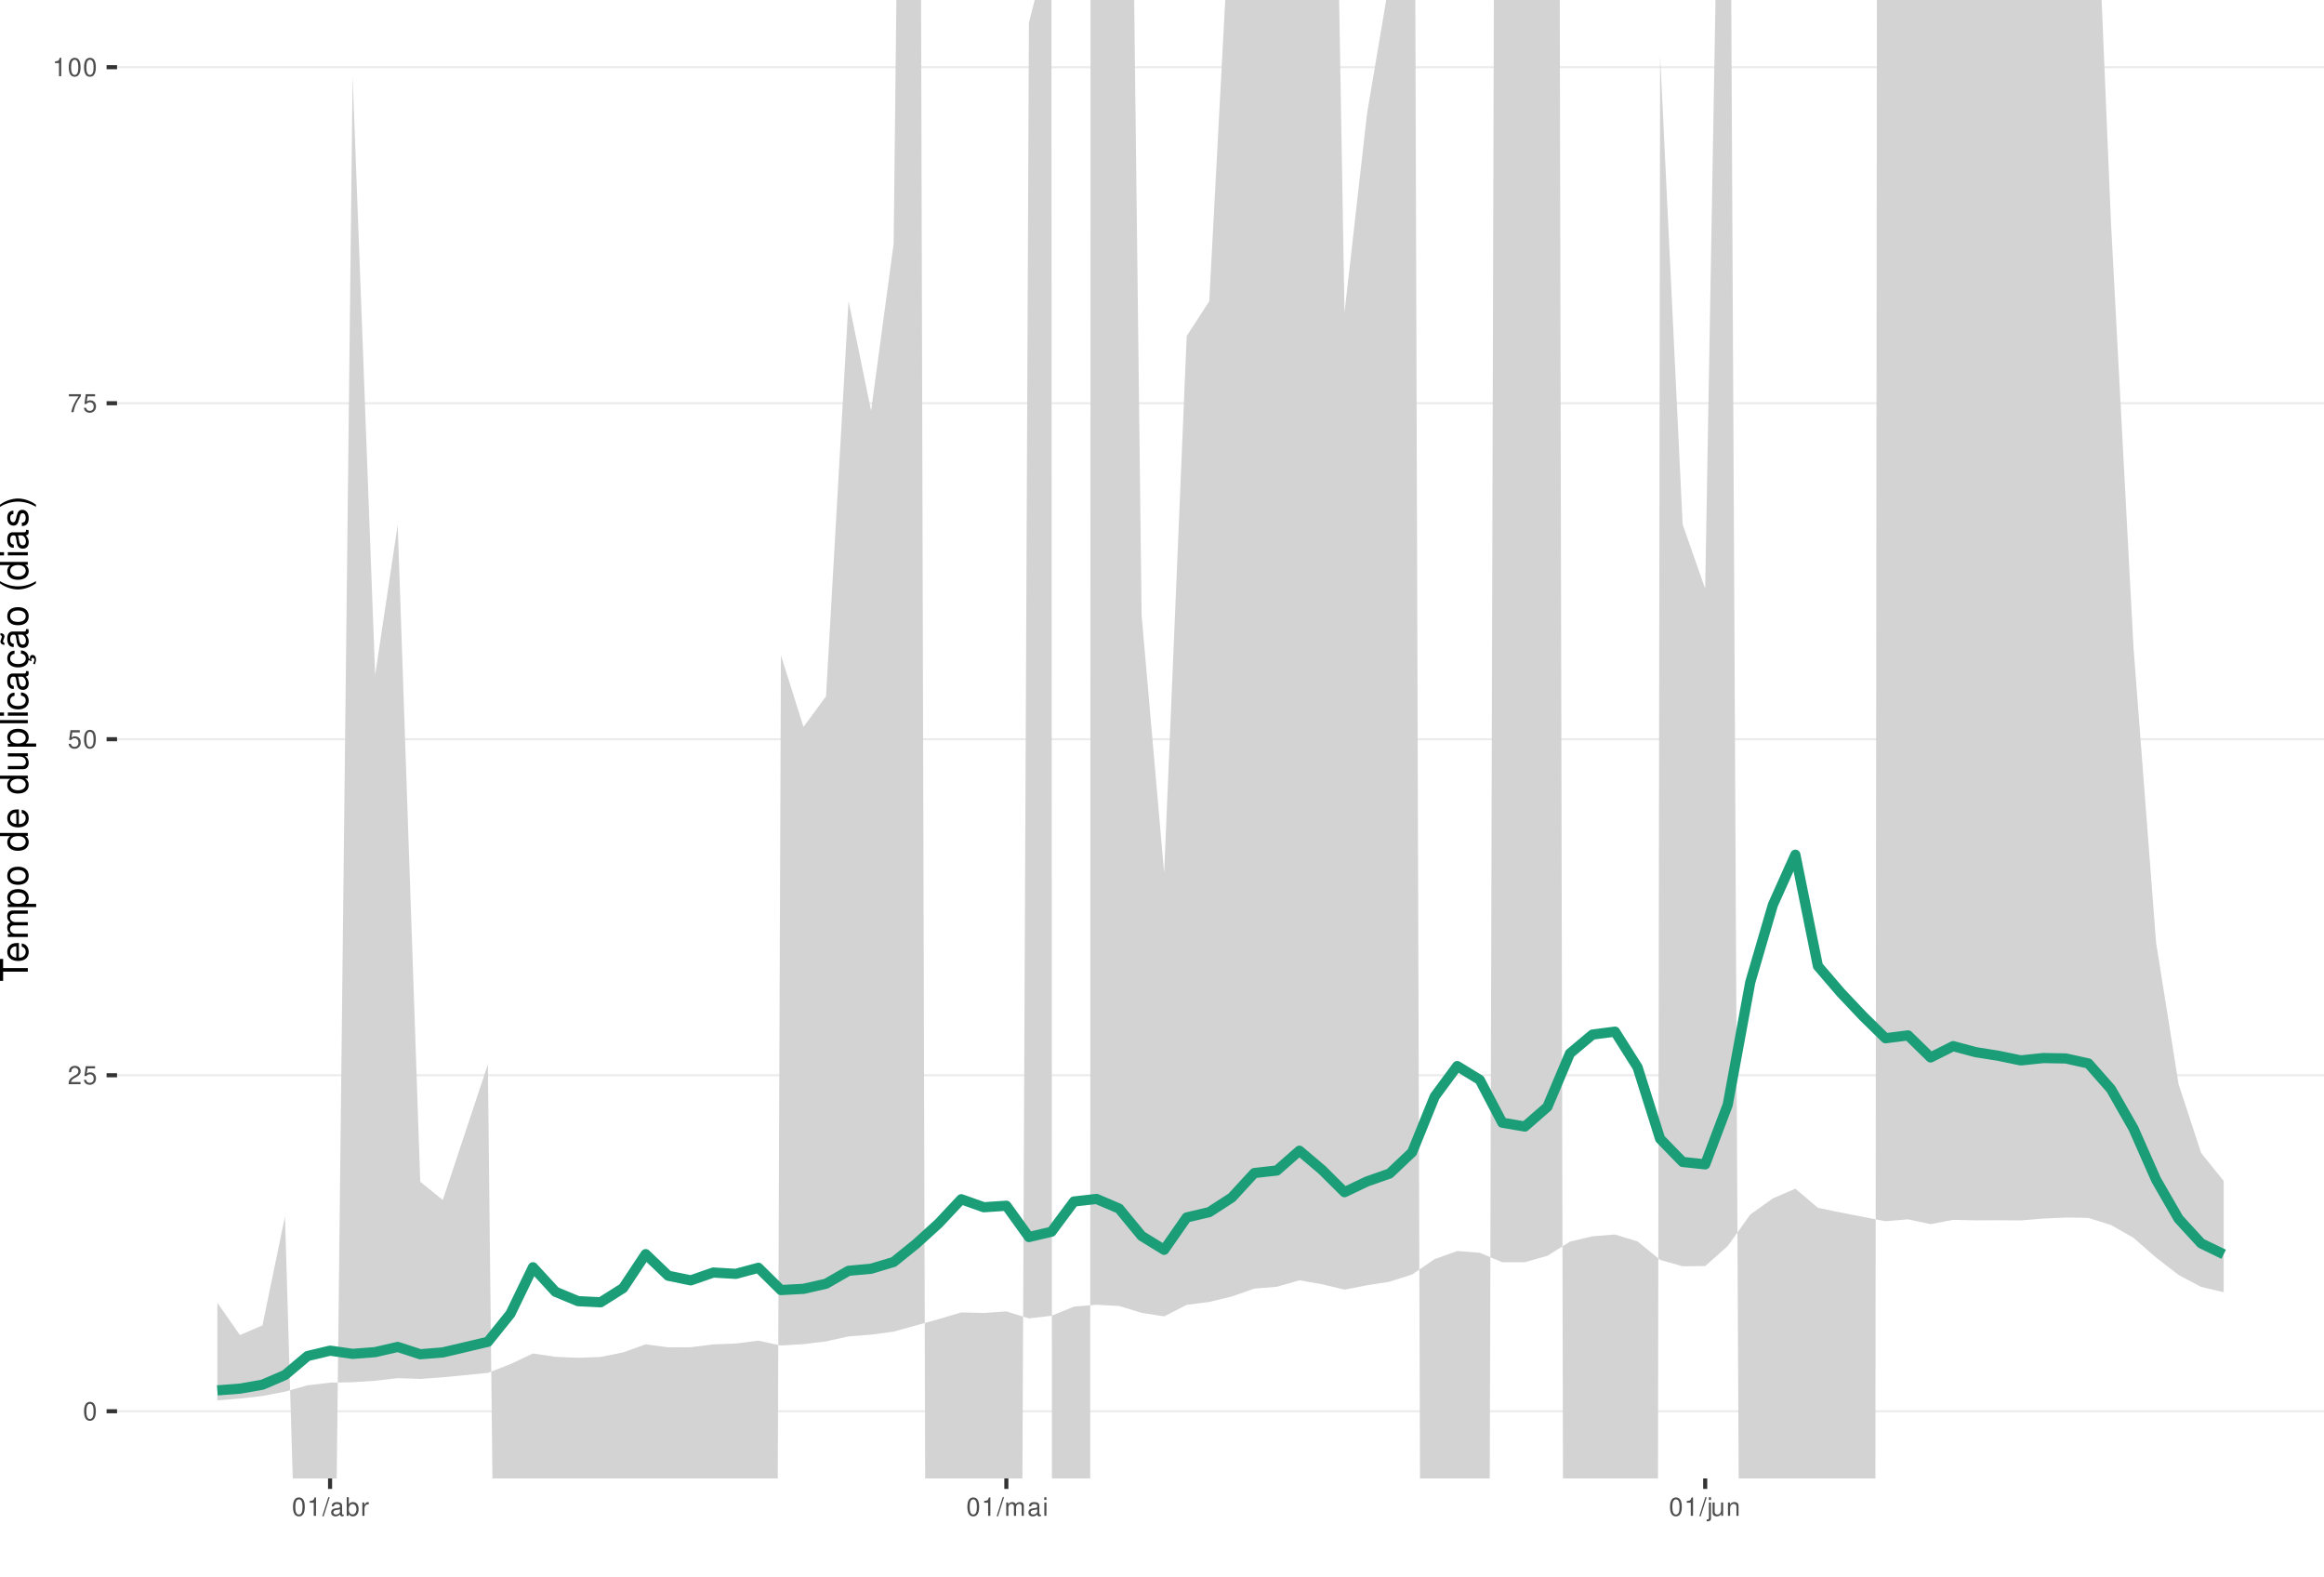
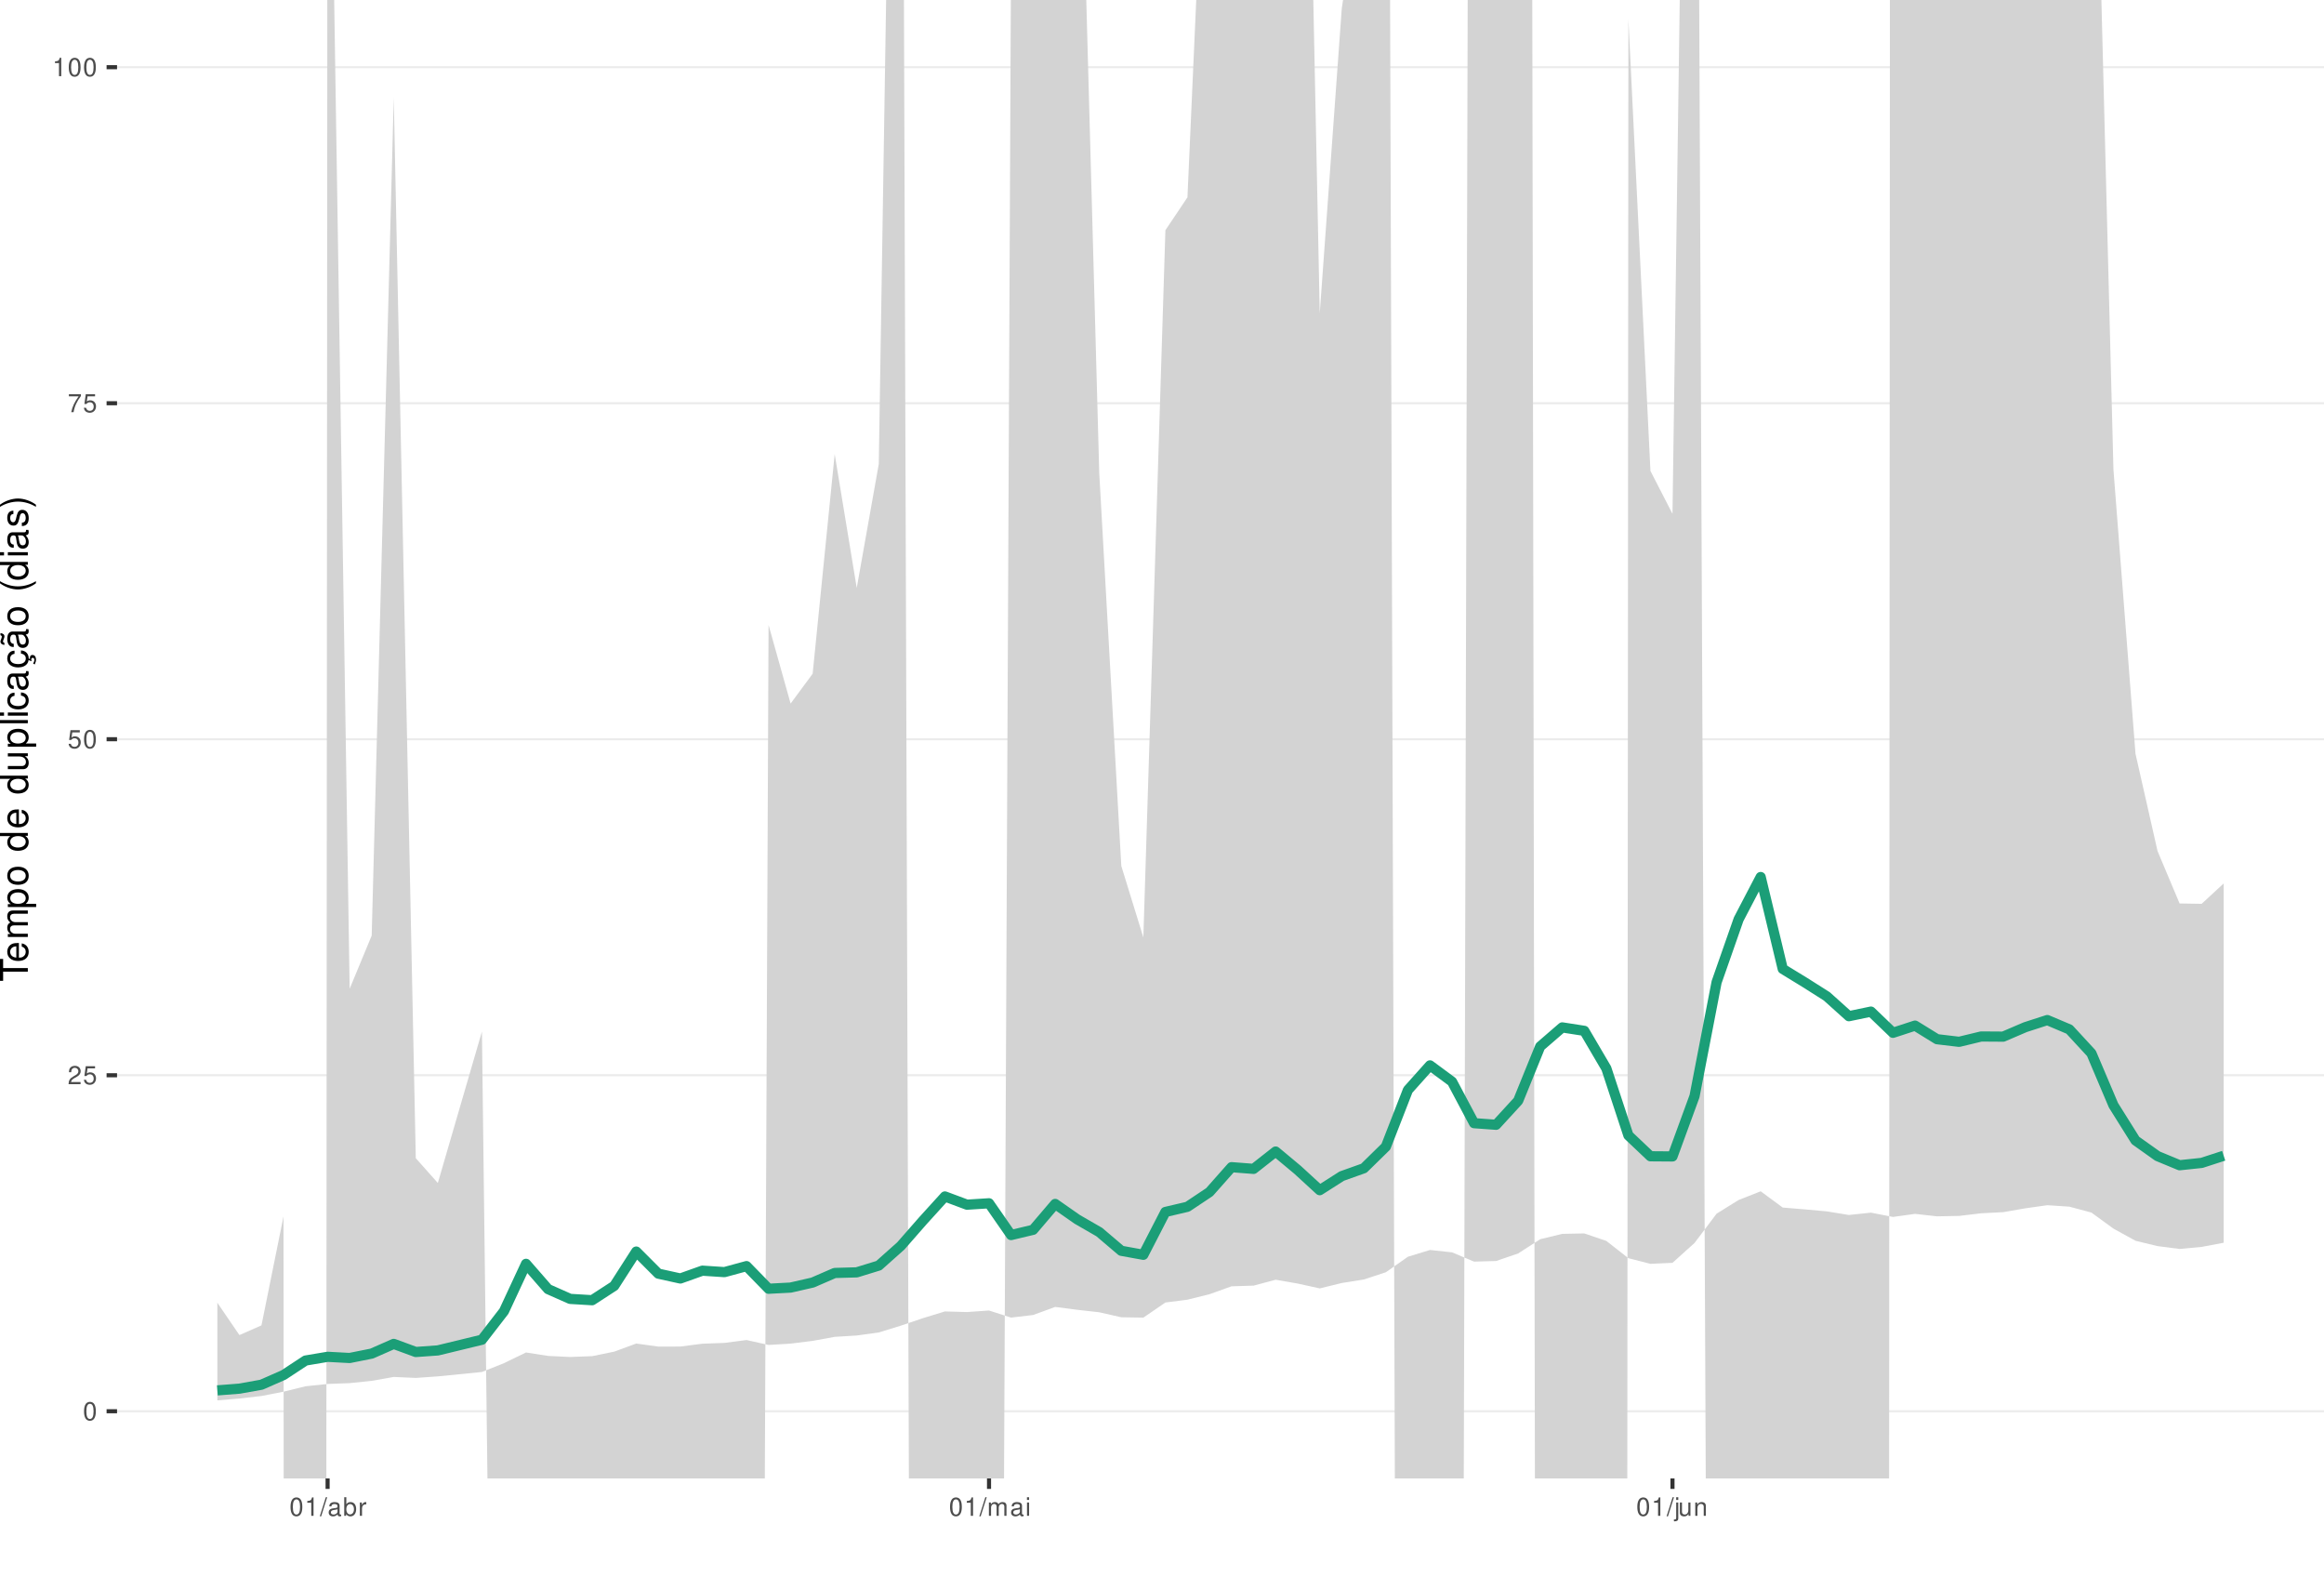
<svg xmlns="http://www.w3.org/2000/svg" xmlns:xlink="http://www.w3.org/1999/xlink" width="609pt" height="413pt" viewBox="0 0 609 413" version="1.1">
  <defs>
    <g>
      <symbol overflow="visible" id="glyph0-0">
        <path style="stroke:none;" d="" />
      </symbol>
      <symbol overflow="visible" id="glyph0-1">
        <path style="stroke:none;" d="M 1.828 -4.812 C 1.391 -4.812 0.984 -4.609 0.75 -4.281 C 0.438 -3.859 0.281 -3.219 0.281 -2.328 C 0.281 -0.703 0.812 0.156 1.828 0.156 C 2.828 0.156 3.375 -0.703 3.375 -2.297 C 3.375 -3.219 3.234 -3.844 2.922 -4.281 C 2.672 -4.625 2.281 -4.812 1.828 -4.812 Z M 1.828 -4.297 C 2.469 -4.297 2.781 -3.641 2.781 -2.344 C 2.781 -0.969 2.469 -0.328 1.812 -0.328 C 1.203 -0.328 0.891 -1 0.891 -2.328 C 0.891 -3.641 1.203 -4.297 1.828 -4.297 Z M 1.828 -4.297 " />
      </symbol>
      <symbol overflow="visible" id="glyph0-2">
        <path style="stroke:none;" d="M 3.375 -0.578 L 0.891 -0.578 C 0.938 -0.984 1.156 -1.234 1.734 -1.578 L 2.406 -1.953 C 3.062 -2.328 3.406 -2.812 3.406 -3.406 C 3.406 -3.812 3.234 -4.188 2.969 -4.438 C 2.688 -4.688 2.344 -4.812 1.891 -4.812 C 1.297 -4.812 0.844 -4.594 0.578 -4.188 C 0.422 -3.938 0.344 -3.641 0.328 -3.141 L 0.922 -3.141 C 0.938 -3.469 0.984 -3.672 1.062 -3.828 C 1.219 -4.125 1.516 -4.297 1.875 -4.297 C 2.406 -4.297 2.797 -3.906 2.797 -3.391 C 2.797 -3.016 2.578 -2.672 2.156 -2.438 L 1.547 -2.078 C 0.562 -1.516 0.281 -1.062 0.219 0 L 3.375 0 Z M 3.375 -0.578 " />
      </symbol>
      <symbol overflow="visible" id="glyph0-3">
        <path style="stroke:none;" d="M 3.172 -4.719 L 0.734 -4.719 L 0.375 -2.156 L 0.922 -2.156 C 1.188 -2.469 1.422 -2.594 1.797 -2.594 C 2.422 -2.594 2.812 -2.156 2.812 -1.453 C 2.812 -0.781 2.422 -0.359 1.781 -0.359 C 1.266 -0.359 0.953 -0.625 0.812 -1.156 L 0.234 -1.156 C 0.312 -0.766 0.375 -0.578 0.516 -0.406 C 0.781 -0.047 1.266 0.156 1.797 0.156 C 2.75 0.156 3.422 -0.547 3.422 -1.531 C 3.422 -2.469 2.797 -3.109 1.891 -3.109 C 1.562 -3.109 1.297 -3.016 1.016 -2.828 L 1.203 -4.141 L 3.172 -4.141 Z M 3.172 -4.719 " />
      </symbol>
      <symbol overflow="visible" id="glyph0-4">
        <path style="stroke:none;" d="M 3.469 -4.719 L 0.312 -4.719 L 0.312 -4.141 L 2.859 -4.141 C 1.734 -2.531 1.266 -1.547 0.922 0 L 1.547 0 C 1.797 -1.516 2.391 -2.812 3.469 -4.234 Z M 3.469 -4.719 " />
      </symbol>
      <symbol overflow="visible" id="glyph0-5">
        <path style="stroke:none;" d="M 1.719 -3.422 L 1.719 0 L 2.312 0 L 2.312 -4.812 L 1.922 -4.812 C 1.719 -4.078 1.578 -3.969 0.672 -3.859 L 0.672 -3.422 Z M 1.719 -3.422 " />
      </symbol>
      <symbol overflow="visible" id="glyph0-6">
        <path style="stroke:none;" d="M 1.531 -4.859 L -0.047 0.141 L 0.312 0.141 L 1.891 -4.859 Z M 1.531 -4.859 " />
      </symbol>
      <symbol overflow="visible" id="glyph0-7">
        <path style="stroke:none;" d="M 3.562 -0.328 C 3.5 -0.312 3.469 -0.312 3.438 -0.312 C 3.25 -0.312 3.141 -0.406 3.141 -0.578 L 3.141 -2.641 C 3.141 -3.25 2.688 -3.594 1.828 -3.594 C 1.312 -3.594 0.906 -3.438 0.672 -3.188 C 0.516 -3 0.453 -2.797 0.438 -2.453 L 0.984 -2.453 C 1.031 -2.875 1.297 -3.078 1.812 -3.078 C 2.312 -3.078 2.594 -2.891 2.594 -2.562 L 2.594 -2.406 C 2.578 -2.172 2.469 -2.078 2.016 -2.031 C 1.219 -1.922 1.109 -1.891 0.891 -1.812 C 0.484 -1.641 0.281 -1.328 0.281 -0.875 C 0.281 -0.25 0.719 0.156 1.422 0.156 C 1.859 0.156 2.219 0 2.609 -0.359 C 2.656 0 2.828 0.156 3.188 0.156 C 3.297 0.156 3.375 0.141 3.562 0.094 Z M 2.594 -1.094 C 2.594 -0.906 2.531 -0.797 2.375 -0.641 C 2.141 -0.438 1.875 -0.328 1.547 -0.328 C 1.109 -0.328 0.859 -0.547 0.859 -0.891 C 0.859 -1.266 1.094 -1.438 1.703 -1.531 C 2.297 -1.609 2.406 -1.641 2.594 -1.719 Z M 2.594 -1.094 " />
      </symbol>
      <symbol overflow="visible" id="glyph0-8">
        <path style="stroke:none;" d="M 0.359 -4.859 L 0.359 0 L 0.859 0 L 0.859 -0.453 C 1.125 -0.047 1.484 0.156 1.969 0.156 C 2.875 0.156 3.484 -0.594 3.484 -1.75 C 3.484 -2.891 2.922 -3.594 1.984 -3.594 C 1.516 -3.594 1.172 -3.406 0.906 -3.016 L 0.906 -4.859 Z M 1.891 -3.062 C 2.5 -3.062 2.906 -2.531 2.906 -1.703 C 2.906 -0.906 2.484 -0.359 1.891 -0.359 C 1.297 -0.359 0.906 -0.906 0.906 -1.719 C 0.906 -2.531 1.297 -3.062 1.891 -3.062 Z M 1.891 -3.062 " />
      </symbol>
      <symbol overflow="visible" id="glyph0-9">
        <path style="stroke:none;" d="M 0.453 -3.484 L 0.453 0 L 1.016 0 L 1.016 -1.812 C 1.031 -2.656 1.375 -3.016 2.141 -3 L 2.141 -3.562 C 2.047 -3.578 1.984 -3.594 1.922 -3.594 C 1.562 -3.594 1.297 -3.375 0.969 -2.859 L 0.969 -3.484 Z M 0.453 -3.484 " />
      </symbol>
      <symbol overflow="visible" id="glyph0-10">
        <path style="stroke:none;" d="M 0.469 -3.484 L 0.469 0 L 1.031 0 L 1.031 -2.188 C 1.031 -2.703 1.391 -3.109 1.844 -3.109 C 2.25 -3.109 2.484 -2.844 2.484 -2.406 L 2.484 0 L 3.047 0 L 3.047 -2.188 C 3.047 -2.703 3.422 -3.109 3.875 -3.109 C 4.266 -3.109 4.516 -2.844 4.516 -2.406 L 4.516 0 L 5.078 0 L 5.078 -2.609 C 5.078 -3.234 4.719 -3.594 4.062 -3.594 C 3.594 -3.594 3.312 -3.453 2.984 -3.062 C 2.781 -3.422 2.5 -3.594 2.047 -3.594 C 1.578 -3.594 1.266 -3.422 0.984 -3 L 0.984 -3.484 Z M 0.469 -3.484 " />
      </symbol>
      <symbol overflow="visible" id="glyph0-11">
        <path style="stroke:none;" d="M 1 -3.484 L 0.453 -3.484 L 0.453 0 L 1 0 Z M 1 -4.859 L 0.438 -4.859 L 0.438 -4.156 L 1 -4.156 Z M 1 -4.859 " />
      </symbol>
      <symbol overflow="visible" id="glyph0-12">
        <path style="stroke:none;" d="M 0.469 -3.484 L 0.469 0.5 C 0.469 0.859 0.359 0.969 0.016 0.969 C -0.031 0.969 -0.047 0.969 -0.125 0.953 L -0.125 1.438 C -0.047 1.438 -0.016 1.453 0.062 1.453 C 0.688 1.453 1.016 1.203 1.016 0.719 L 1.016 -3.484 Z M 1.016 -4.859 L 0.469 -4.859 L 0.469 -4.156 L 1.016 -4.156 Z M 1.016 -4.859 " />
      </symbol>
      <symbol overflow="visible" id="glyph0-13">
        <path style="stroke:none;" d="M 3.203 0 L 3.203 -3.484 L 2.656 -3.484 L 2.656 -1.516 C 2.656 -0.797 2.281 -0.328 1.703 -0.328 C 1.266 -0.328 0.984 -0.594 0.984 -1.016 L 0.984 -3.484 L 0.438 -3.484 L 0.438 -0.797 C 0.438 -0.219 0.859 0.156 1.547 0.156 C 2.062 0.156 2.391 -0.031 2.703 -0.484 L 2.703 0 Z M 3.203 0 " />
      </symbol>
      <symbol overflow="visible" id="glyph0-14">
        <path style="stroke:none;" d="M 0.469 -3.484 L 0.469 0 L 1.031 0 L 1.031 -1.922 C 1.031 -2.641 1.391 -3.109 1.969 -3.109 C 2.406 -3.109 2.688 -2.828 2.688 -2.422 L 2.688 0 L 3.234 0 L 3.234 -2.641 C 3.234 -3.219 2.812 -3.594 2.141 -3.594 C 1.625 -3.594 1.281 -3.391 0.984 -2.906 L 0.984 -3.484 Z M 0.469 -3.484 " />
      </symbol>
      <symbol overflow="visible" id="glyph1-0">
        <path style="stroke:none;" d="" />
      </symbol>
      <symbol overflow="visible" id="glyph1-1">
        <path style="stroke:none;" d="M -6.469 -3.547 L -6.469 -5.938 L -7.297 -5.938 L -7.297 -0.203 L -6.469 -0.203 L -6.469 -2.609 L 0 -2.609 L 0 -3.547 Z M -6.469 -3.547 " />
      </symbol>
      <symbol overflow="visible" id="glyph1-2">
        <path style="stroke:none;" d="M -2.344 -5.125 C -3.141 -5.125 -3.625 -5.062 -4.016 -4.922 C -4.875 -4.578 -5.391 -3.781 -5.391 -2.797 C -5.391 -1.344 -4.281 -0.406 -2.547 -0.406 C -0.812 -0.406 0.234 -1.297 0.234 -2.781 C 0.234 -3.984 -0.453 -4.812 -1.594 -5.016 L -1.594 -4.188 C -0.906 -3.953 -0.547 -3.484 -0.547 -2.812 C -0.547 -2.281 -0.781 -1.828 -1.219 -1.547 C -1.516 -1.344 -1.812 -1.281 -2.344 -1.266 Z M -3.016 -1.297 C -3.984 -1.359 -4.625 -1.953 -4.625 -2.797 C -4.625 -3.641 -3.953 -4.234 -3.016 -4.234 Z M -3.016 -1.297 " />
      </symbol>
      <symbol overflow="visible" id="glyph1-3">
        <path style="stroke:none;" d="M -5.234 -0.703 L 0 -0.703 L 0 -1.547 L -3.297 -1.547 C -4.047 -1.547 -4.656 -2.094 -4.656 -2.766 C -4.656 -3.391 -4.281 -3.734 -3.609 -3.734 L 0 -3.734 L 0 -4.578 L -3.297 -4.578 C -4.047 -4.578 -4.656 -5.125 -4.656 -5.812 C -4.656 -6.422 -4.266 -6.781 -3.609 -6.781 L 0 -6.781 L 0 -7.625 L -3.938 -7.625 C -4.875 -7.625 -5.391 -7.078 -5.391 -6.094 C -5.391 -5.406 -5.188 -4.984 -4.594 -4.484 C -5.156 -4.188 -5.391 -3.766 -5.391 -3.078 C -5.391 -2.375 -5.125 -1.906 -4.5 -1.469 L -5.234 -1.469 Z M -5.234 -0.703 " />
      </symbol>
      <symbol overflow="visible" id="glyph1-4">
        <path style="stroke:none;" d="M 2.188 -0.547 L 2.188 -1.375 L -0.547 -1.375 C -0.016 -1.812 0.234 -2.312 0.234 -2.984 C 0.234 -4.344 -0.859 -5.234 -2.531 -5.234 C -4.297 -5.234 -5.391 -4.375 -5.391 -2.984 C -5.391 -2.266 -5.062 -1.703 -4.453 -1.312 L -5.234 -1.312 L -5.234 -0.547 Z M -4.609 -2.844 C -4.609 -3.766 -3.797 -4.359 -2.547 -4.359 C -1.359 -4.359 -0.547 -3.75 -0.547 -2.844 C -0.547 -1.953 -1.344 -1.375 -2.578 -1.375 C -3.812 -1.375 -4.609 -1.953 -4.609 -2.844 Z M -4.609 -2.844 " />
      </symbol>
      <symbol overflow="visible" id="glyph1-5">
        <path style="stroke:none;" d="M -5.391 -2.719 C -5.391 -1.234 -4.344 -0.359 -2.578 -0.359 C -0.812 -0.359 0.234 -1.234 0.234 -2.734 C 0.234 -4.203 -0.812 -5.094 -2.547 -5.094 C -4.359 -5.094 -5.391 -4.234 -5.391 -2.719 Z M -4.625 -2.734 C -4.625 -3.672 -3.844 -4.234 -2.547 -4.234 C -1.312 -4.234 -0.547 -3.656 -0.547 -2.734 C -0.547 -1.797 -1.312 -1.234 -2.578 -1.234 C -3.844 -1.234 -4.625 -1.797 -4.625 -2.734 Z M -4.625 -2.734 " />
      </symbol>
      <symbol overflow="visible" id="glyph1-6">
        <path style="stroke:none;" d="" />
      </symbol>
      <symbol overflow="visible" id="glyph1-7">
        <path style="stroke:none;" d="M -7.297 -4.953 L -7.297 -4.125 L -4.578 -4.125 C -5.109 -3.766 -5.391 -3.203 -5.391 -2.516 C -5.391 -1.156 -4.297 -0.266 -2.625 -0.266 C -0.859 -0.266 0.234 -1.125 0.234 -2.547 C 0.234 -3.266 -0.047 -3.766 -0.688 -4.203 L 0 -4.203 L 0 -4.953 Z M -4.609 -2.656 C -4.609 -3.547 -3.812 -4.125 -2.562 -4.125 C -1.344 -4.125 -0.547 -3.547 -0.547 -2.656 C -0.547 -1.734 -1.359 -1.125 -2.578 -1.125 C -3.797 -1.125 -4.609 -1.734 -4.609 -2.656 Z M -4.609 -2.656 " />
      </symbol>
      <symbol overflow="visible" id="glyph1-8">
        <path style="stroke:none;" d="M 0 -4.812 L -5.234 -4.812 L -5.234 -3.984 L -2.266 -3.984 C -1.203 -3.984 -0.5 -3.438 -0.5 -2.562 C -0.5 -1.906 -0.906 -1.484 -1.531 -1.484 L -5.234 -1.484 L -5.234 -0.656 L -1.203 -0.656 C -0.328 -0.656 0.234 -1.297 0.234 -2.312 C 0.234 -3.094 -0.047 -3.578 -0.734 -4.062 L 0 -4.062 Z M 0 -4.812 " />
      </symbol>
      <symbol overflow="visible" id="glyph1-9">
        <path style="stroke:none;" d="M -7.297 -1.516 L -7.297 -0.688 L 0 -0.688 L 0 -1.516 Z M -7.297 -1.516 " />
      </symbol>
      <symbol overflow="visible" id="glyph1-10">
        <path style="stroke:none;" d="M -5.234 -1.5 L -5.234 -0.672 L 0 -0.672 L 0 -1.5 Z M -7.297 -1.5 L -7.297 -0.656 L -6.234 -0.656 L -6.234 -1.5 Z M -7.297 -1.5 " />
      </symbol>
      <symbol overflow="visible" id="glyph1-11">
        <path style="stroke:none;" d="M -3.484 -4.703 C -3.984 -4.672 -4.312 -4.562 -4.609 -4.359 C -5.094 -4 -5.391 -3.375 -5.391 -2.641 C -5.391 -1.219 -4.266 -0.312 -2.531 -0.312 C -0.844 -0.312 0.234 -1.203 0.234 -2.625 C 0.234 -3.875 -0.516 -4.672 -1.797 -4.766 L -1.797 -3.938 C -0.953 -3.797 -0.547 -3.359 -0.547 -2.656 C -0.547 -1.734 -1.297 -1.188 -2.531 -1.188 C -3.844 -1.188 -4.625 -1.719 -4.625 -2.625 C -4.625 -3.328 -4.203 -3.766 -3.484 -3.875 Z M -3.484 -4.703 " />
      </symbol>
      <symbol overflow="visible" id="glyph1-12">
        <path style="stroke:none;" d="M -0.484 -5.344 C -0.469 -5.266 -0.469 -5.219 -0.469 -5.172 C -0.469 -4.875 -0.625 -4.719 -0.875 -4.719 L -3.953 -4.719 C -4.891 -4.719 -5.391 -4.047 -5.391 -2.75 C -5.391 -1.984 -5.172 -1.375 -4.781 -1.016 C -4.516 -0.766 -4.203 -0.672 -3.688 -0.656 L -3.688 -1.484 C -4.328 -1.562 -4.625 -1.938 -4.625 -2.719 C -4.625 -3.484 -4.344 -3.891 -3.844 -3.891 L -3.625 -3.891 C -3.266 -3.875 -3.125 -3.703 -3.047 -3.016 C -2.891 -1.844 -2.844 -1.656 -2.719 -1.344 C -2.453 -0.734 -2 -0.422 -1.312 -0.422 C -0.375 -0.422 0.234 -1.078 0.234 -2.141 C 0.234 -2.797 0 -3.328 -0.547 -3.922 C 0 -3.984 0.234 -4.234 0.234 -4.781 C 0.234 -4.953 0.203 -5.062 0.141 -5.344 Z M -1.656 -3.891 C -1.375 -3.891 -1.203 -3.812 -0.969 -3.562 C -0.656 -3.219 -0.5 -2.812 -0.5 -2.312 C -0.5 -1.672 -0.812 -1.297 -1.344 -1.297 C -1.891 -1.297 -2.172 -1.656 -2.297 -2.547 C -2.422 -3.438 -2.453 -3.609 -2.594 -3.891 Z M -1.656 -3.891 " />
      </symbol>
      <symbol overflow="visible" id="glyph1-13">
        <path style="stroke:none;" d="M 0.234 -2.641 C 0.234 -3.875 -0.547 -4.703 -1.797 -4.766 L -1.797 -3.938 C -0.953 -3.797 -0.531 -3.359 -0.531 -2.656 C -0.531 -1.734 -1.281 -1.188 -2.516 -1.188 C -3.844 -1.188 -4.625 -1.719 -4.625 -2.625 C -4.625 -3.328 -4.203 -3.766 -3.484 -3.875 L -3.484 -4.703 C -3.984 -4.672 -4.312 -4.562 -4.609 -4.359 C -5.094 -4 -5.391 -3.375 -5.391 -2.641 C -5.391 -1.219 -4.266 -0.312 -2.531 -0.312 C -1.469 -0.312 -0.625 -0.672 -0.156 -1.312 C 0.047 -1.594 0.125 -1.812 0.203 -2.25 L 0.922 -1.938 L 0.984 -2.062 C 0.938 -2.188 0.906 -2.25 0.906 -2.375 C 0.906 -2.656 1.047 -2.828 1.281 -2.828 C 1.547 -2.828 1.734 -2.594 1.734 -2.297 C 1.734 -2.031 1.672 -1.844 1.438 -1.406 L 1.406 -1.312 L 1.812 -1.094 C 2.078 -1.75 2.141 -1.953 2.141 -2.344 C 2.141 -3.109 1.781 -3.578 1.203 -3.578 C 0.781 -3.578 0.547 -3.297 0.547 -2.797 C 0.547 -2.703 0.547 -2.641 0.562 -2.516 Z M 0.234 -2.641 " />
      </symbol>
      <symbol overflow="visible" id="glyph1-14">
        <path style="stroke:none;" d="M -0.484 -5.344 C -0.469 -5.266 -0.469 -5.219 -0.469 -5.172 C -0.469 -4.875 -0.625 -4.719 -0.875 -4.719 L -3.953 -4.719 C -4.891 -4.719 -5.391 -4.047 -5.391 -2.75 C -5.391 -1.984 -5.172 -1.375 -4.781 -1.016 C -4.516 -0.766 -4.203 -0.672 -3.688 -0.656 L -3.688 -1.484 C -4.328 -1.562 -4.625 -1.938 -4.625 -2.719 C -4.625 -3.484 -4.344 -3.891 -3.844 -3.891 L -3.625 -3.891 C -3.266 -3.875 -3.125 -3.703 -3.047 -3.016 C -2.891 -1.844 -2.844 -1.656 -2.719 -1.344 C -2.453 -0.734 -2 -0.422 -1.312 -0.422 C -0.375 -0.422 0.234 -1.078 0.234 -2.141 C 0.234 -2.797 0 -3.328 -0.547 -3.922 C 0 -3.984 0.234 -4.234 0.234 -4.781 C 0.234 -4.953 0.203 -5.062 0.141 -5.344 Z M -1.656 -3.891 C -1.375 -3.891 -1.203 -3.812 -0.969 -3.562 C -0.656 -3.219 -0.5 -2.812 -0.5 -2.312 C -0.5 -1.672 -0.812 -1.297 -1.344 -1.297 C -1.891 -1.297 -2.172 -1.656 -2.297 -2.547 C -2.422 -3.438 -2.453 -3.609 -2.594 -3.891 Z M -7.172 -3.75 C -6.922 -3.672 -6.812 -3.547 -6.812 -3.375 C -6.812 -3.25 -6.875 -2.984 -6.984 -2.734 C -7.156 -2.312 -7.172 -2.25 -7.172 -2.047 C -7.172 -1.594 -6.797 -1.297 -6.141 -1.188 L -6.141 -1.766 C -6.375 -1.812 -6.5 -1.938 -6.5 -2.094 C -6.5 -2.203 -6.469 -2.344 -6.375 -2.578 C -6.156 -3.156 -6.125 -3.234 -6.125 -3.438 C -6.125 -3.922 -6.484 -4.219 -7.172 -4.312 Z M -7.172 -3.75 " />
      </symbol>
      <symbol overflow="visible" id="glyph1-15">
        <path style="stroke:none;" d="M -7.297 -2.359 C -5.984 -1.359 -4.156 -0.734 -2.594 -0.734 C -1.016 -0.734 0.812 -1.359 2.125 -2.359 L 2.125 -2.906 C 0.688 -2.031 -0.984 -1.547 -2.594 -1.547 C -4.188 -1.547 -5.875 -2.031 -7.297 -2.906 Z M -7.297 -2.359 " />
      </symbol>
      <symbol overflow="visible" id="glyph1-16">
        <path style="stroke:none;" d="M -3.781 -4.375 C -4.812 -4.375 -5.391 -3.688 -5.391 -2.484 C -5.391 -1.266 -4.766 -0.469 -3.797 -0.469 C -2.969 -0.469 -2.578 -0.891 -2.281 -2.125 L -2.094 -2.906 C -1.953 -3.484 -1.734 -3.719 -1.375 -3.719 C -0.875 -3.719 -0.547 -3.234 -0.547 -2.5 C -0.547 -2.047 -0.672 -1.672 -0.891 -1.453 C -1.047 -1.328 -1.188 -1.266 -1.562 -1.219 L -1.562 -0.344 C -0.344 -0.375 0.234 -1.062 0.234 -2.438 C 0.234 -3.75 -0.422 -4.594 -1.438 -4.594 C -2.203 -4.594 -2.641 -4.156 -2.891 -3.109 L -3.078 -2.312 C -3.234 -1.625 -3.453 -1.344 -3.828 -1.344 C -4.312 -1.344 -4.625 -1.766 -4.625 -2.453 C -4.625 -3.125 -4.328 -3.484 -3.781 -3.5 Z M -3.781 -4.375 " />
      </symbol>
      <symbol overflow="visible" id="glyph1-17">
        <path style="stroke:none;" d="M 2.125 -0.938 C 0.812 -1.938 -1.016 -2.562 -2.578 -2.562 C -4.156 -2.562 -5.984 -1.938 -7.297 -0.938 L -7.297 -0.375 C -5.859 -1.266 -4.188 -1.75 -2.578 -1.75 C -0.984 -1.75 0.703 -1.266 2.125 -0.375 Z M 2.125 -0.938 " />
      </symbol>
    </g>
    <clipPath id="clip1">
      <path d="M 30.672 0 L 609 0 L 609 387.328 L 30.672 387.328 Z M 30.672 0 " />
    </clipPath>
    <clipPath id="clip2">
      <path d="M 30.672 369 L 609 369 L 609 370 L 30.672 370 Z M 30.672 369 " />
    </clipPath>
    <clipPath id="clip3">
      <path d="M 30.672 281 L 609 281 L 609 282 L 30.672 282 Z M 30.672 281 " />
    </clipPath>
    <clipPath id="clip4">
      <path d="M 30.672 193 L 609 193 L 609 194 L 30.672 194 Z M 30.672 193 " />
    </clipPath>
    <clipPath id="clip5">
      <path d="M 30.672 105 L 609 105 L 609 106 L 30.672 106 Z M 30.672 105 " />
    </clipPath>
    <clipPath id="clip6">
      <path d="M 30.672 17 L 609 17 L 609 18 L 30.672 18 Z M 30.672 17 " />
    </clipPath>
    <clipPath id="clip7">
      <path d="M 56 0 L 583 0 L 583 387.328 L 56 387.328 Z M 56 0 " />
    </clipPath>
  </defs>
  <g id="surface51">
    <rect x="0" y="0" width="609" height="413" style="fill:rgb(100%,100%,100%);fill-opacity:1;stroke:none;" />
    <rect x="0" y="0" width="609" height="413" style="fill:rgb(100%,100%,100%);fill-opacity:1;stroke:none;" />
    <path style="fill:none;stroke-width:1.067;stroke-linecap:round;stroke-linejoin:round;stroke:rgb(100%,100%,100%);stroke-opacity:1;stroke-miterlimit:10;" d="M 0 413 L 609 413 L 609 0 L 0 0 Z M 0 413 " />
    <g clip-path="url(#clip1)" clip-rule="nonzero">
      <path style=" stroke:none;fill-rule:nonzero;fill:rgb(100%,100%,100%);fill-opacity:1;" d="M 30.672 387.328 L 609 387.328 L 609 0 L 30.672 0 Z M 30.672 387.328 " />
    </g>
    <g clip-path="url(#clip2)" clip-rule="nonzero">
      <path style="fill:none;stroke-width:0.533;stroke-linecap:butt;stroke-linejoin:round;stroke:rgb(92.157%,92.157%,92.157%);stroke-opacity:1;stroke-miterlimit:10;" d="M 30.672 369.723 L 609 369.723 " />
    </g>
    <g clip-path="url(#clip3)" clip-rule="nonzero">
      <path style="fill:none;stroke-width:0.533;stroke-linecap:butt;stroke-linejoin:round;stroke:rgb(92.157%,92.157%,92.157%);stroke-opacity:1;stroke-miterlimit:10;" d="M 30.672 281.695 L 609 281.695 " />
    </g>
    <g clip-path="url(#clip4)" clip-rule="nonzero">
      <path style="fill:none;stroke-width:0.533;stroke-linecap:butt;stroke-linejoin:round;stroke:rgb(92.157%,92.157%,92.157%);stroke-opacity:1;stroke-miterlimit:10;" d="M 30.672 193.664 L 609 193.664 " />
    </g>
    <g clip-path="url(#clip5)" clip-rule="nonzero">
      <path style="fill:none;stroke-width:0.533;stroke-linecap:butt;stroke-linejoin:round;stroke:rgb(92.157%,92.157%,92.157%);stroke-opacity:1;stroke-miterlimit:10;" d="M 30.672 105.637 L 609 105.637 " />
    </g>
    <g clip-path="url(#clip6)" clip-rule="nonzero">
      <path style="fill:none;stroke-width:0.533;stroke-linecap:butt;stroke-linejoin:round;stroke:rgb(92.157%,92.157%,92.157%);stroke-opacity:1;stroke-miterlimit:10;" d="M 30.672 17.605 L 609 17.605 " />
    </g>
    <g clip-path="url(#clip7)" clip-rule="nonzero">
-       <path style=" stroke:none;fill-rule:nonzero;fill:rgb(82.745%,82.745%,82.745%);fill-opacity:1;" d="M 56.957 341.297 L 62.867 349.766 L 68.773 347.227 L 74.68 318.668 L 77.473 413 L 87.941 413 L 92.402 19.98 L 98.309 176.852 L 104.219 137.473 L 110.125 309.609 L 116.031 314.367 L 127.848 278.824 L 129.324 413 L 203.711 413 L 204.641 171.676 L 210.551 190.445 L 216.457 182.418 L 222.363 78.875 L 228.273 107.621 L 234.18 63.805 L 234.895 0 L 241.367 0 L 242.508 413 L 267.805 413 L 269.625 5.941 L 271.145 0 L 275.535 0 L 275.668 413 L 285.68 413 L 285.777 0 L 297.207 0 L 299.16 161.207 L 305.066 228.734 L 310.973 88.031 L 316.883 78.902 L 321.07 0 L 350.918 0 L 352.324 81.902 L 358.234 29.715 L 363.25 0 L 370.887 0 L 372.191 413 L 390.316 413 L 391.461 0 L 408.734 0 L 409.629 413 L 434.434 413 L 435.027 14.391 L 440.938 137.418 L 446.844 154.246 L 449.543 0 L 453.672 0 L 455.746 413 L 491.422 413 L 491.836 0 L 550.727 0 L 553.176 58.246 L 559.082 169.637 L 564.992 246.875 L 570.898 284.039 L 576.805 302.047 L 582.711 309.391 L 582.711 338.535 L 576.805 337.148 L 570.898 334.016 L 564.992 329.453 L 559.082 324.289 L 553.176 320.922 L 547.27 319.07 L 541.359 318.973 L 535.453 319.25 L 529.547 319.73 L 523.641 319.676 L 517.73 319.711 L 511.824 319.578 L 505.918 320.707 L 500.008 319.438 L 494.102 319.945 L 488.195 318.797 L 482.289 317.645 L 476.379 316.434 L 470.473 311.414 L 464.566 313.957 L 458.656 318.184 L 452.75 326.445 L 446.844 331.684 L 440.938 331.742 L 435.027 330.062 L 429.121 325.238 L 423.215 323.418 L 417.309 323.887 L 411.398 325.289 L 405.492 328.996 L 399.586 330.672 L 393.676 330.684 L 387.77 328.203 L 381.863 327.742 L 375.957 329.855 L 370.047 333.891 L 364.141 335.785 L 358.234 336.711 L 352.324 337.867 L 346.418 336.445 L 340.512 335.414 L 334.605 337.117 L 328.695 337.59 L 322.789 339.652 L 316.883 341.09 L 310.973 341.844 L 305.066 344.867 L 299.16 343.938 L 293.254 342.145 L 287.344 341.824 L 281.438 342.312 L 275.531 344.711 L 269.625 345.398 L 263.715 343.562 L 257.809 343.977 L 251.902 343.824 L 245.992 345.586 L 240.086 347.223 L 234.18 348.863 L 228.273 349.652 L 222.363 350.113 L 216.457 351.418 L 210.551 352.145 L 204.641 352.496 L 198.734 351.227 L 192.828 351.98 L 186.922 352.203 L 181.012 352.949 L 175.105 352.973 L 169.199 352.188 L 163.293 354.305 L 157.383 355.496 L 151.477 355.723 L 145.57 355.461 L 139.66 354.582 L 133.754 357.367 L 127.848 359.672 L 116.031 360.828 L 110.125 361.258 L 104.219 361.051 L 98.309 361.73 L 92.402 362.121 L 86.496 362.227 L 80.59 362.922 L 74.68 364.598 L 68.773 365.727 L 62.867 366.387 L 56.957 366.871 Z M 56.957 341.297 " />
-     </g>
-     <path style="fill:none;stroke-width:2.667;stroke-linecap:butt;stroke-linejoin:round;stroke:rgb(10.588%,61.961%,46.667%);stroke-opacity:1;stroke-miterlimit:10;" d="M 56.957 364.254 L 62.867 363.801 L 68.773 362.766 L 74.68 360.23 L 80.59 355.258 L 86.496 353.848 L 92.402 354.688 L 98.309 354.234 L 104.219 352.871 L 110.125 354.785 L 116.031 354.312 L 127.848 351.531 L 133.754 344.195 L 139.66 332.004 L 145.57 338.426 L 151.477 340.883 L 157.383 341.176 L 163.293 337.449 L 169.199 328.566 L 175.105 334.215 L 181.012 335.434 L 186.922 333.379 L 192.828 333.727 L 198.734 332.137 L 204.641 337.973 L 210.551 337.652 L 216.457 336.32 L 222.363 332.926 L 228.273 332.387 L 234.18 330.617 L 240.086 325.848 L 245.992 320.488 L 251.902 314.18 L 257.809 316.277 L 263.715 315.883 L 269.625 324.082 L 275.531 322.691 L 281.438 314.77 L 287.344 314.102 L 293.254 316.625 L 299.16 323.797 L 305.066 327.43 L 310.973 318.949 L 316.883 317.559 L 322.789 313.734 L 328.695 307.316 L 334.605 306.648 L 340.512 301.465 L 346.418 306.465 L 352.324 312.332 L 358.234 309.516 L 364.141 307.449 L 370.047 301.859 L 375.957 287.285 L 381.863 279.285 L 387.77 282.906 L 393.676 294.133 L 399.586 295.129 L 405.492 289.98 L 411.398 275.988 L 417.309 271.035 L 423.215 270.273 L 429.121 279.609 L 435.027 298.34 L 440.938 304.414 L 446.844 305.039 L 452.75 289.426 L 458.656 257.32 L 464.566 237.102 L 470.473 223.922 L 476.379 253.082 L 482.289 259.969 L 488.195 266.219 L 494.102 272.004 L 500.008 271.254 L 505.918 277.031 L 511.824 274.07 L 517.73 275.648 L 523.641 276.586 L 529.547 277.809 L 535.453 277.191 L 541.359 277.297 L 547.27 278.609 L 553.176 285.324 L 559.082 295.656 L 564.992 309.055 L 570.898 319.305 L 576.805 325.738 L 582.711 328.598 " />
+       <path style=" stroke:none;fill-rule:nonzero;fill:rgb(82.745%,82.745%,82.745%);fill-opacity:1;" d="M 56.957 341.297 L 62.738 349.766 L 68.516 347.227 L 74.293 318.668 L 74.355 413 L 85.504 413 L 85.773 0 L 87.57 0 L 91.625 259.043 L 97.402 245.109 L 103.18 25.523 L 108.957 303.426 L 114.734 309.922 L 126.289 270.25 L 128.055 413 L 200.305 413 L 201.398 163.715 L 207.176 184.324 L 212.953 176.508 L 218.73 118.973 L 224.508 154.027 L 230.285 121.559 L 232.207 0 L 236.875 0 L 238.258 413 L 262.988 413 L 264.887 0 L 284.656 0 L 288.059 123.996 L 293.836 226.871 L 299.613 245.598 L 305.391 60.316 L 311.168 51.703 L 313.473 0 L 344.148 0 L 345.836 82.098 L 351.613 2.176 L 351.941 0 L 364.27 0 L 365.602 413 L 383.512 413 L 384.605 0 L 401.531 0 L 402.266 413 L 426.414 413 L 426.719 5.035 L 432.496 123.375 L 438.273 134.621 L 440.176 0 L 445.27 0 L 447.105 413 L 495.023 413 L 495.246 0 L 550.664 0 L 553.824 123.027 L 559.602 197.469 L 565.379 222.961 L 571.156 236.691 L 576.934 236.785 L 582.711 231.449 L 582.711 325.578 L 576.934 326.664 L 571.156 327.203 L 565.379 326.457 L 559.602 325.059 L 553.824 321.875 L 548.047 317.668 L 542.27 316.121 L 536.492 315.742 L 530.715 316.559 L 524.938 317.562 L 519.16 317.859 L 513.383 318.547 L 507.605 318.656 L 501.828 318.012 L 496.051 318.816 L 490.273 317.691 L 484.496 318.301 L 478.719 317.359 L 472.941 316.836 L 467.164 316.359 L 461.383 312.098 L 455.605 314.375 L 449.828 317.965 L 444.051 325.633 L 438.273 330.836 L 432.496 331.102 L 426.719 329.625 L 420.941 325.102 L 415.164 323.137 L 409.387 323.25 L 403.609 324.652 L 397.832 328.379 L 392.055 330.359 L 386.277 330.523 L 380.5 328.09 L 374.723 327.473 L 368.945 329.242 L 363.168 333.301 L 357.391 335.203 L 351.613 336.121 L 345.836 337.539 L 340.059 336.27 L 334.281 335.266 L 328.5 336.812 L 322.723 336.988 L 316.945 339.062 L 311.168 340.496 L 305.391 341.234 L 299.613 345.195 L 293.836 345.102 L 288.059 343.793 L 282.281 343.141 L 276.504 342.395 L 270.727 344.504 L 264.949 345.188 L 259.172 343.332 L 253.395 343.734 L 247.617 343.574 L 241.84 345.34 L 236.062 347.301 L 230.285 349.078 L 224.508 349.879 L 218.73 350.23 L 212.953 351.285 L 207.176 352.004 L 201.398 352.352 L 195.621 351.066 L 189.84 351.816 L 184.062 352.027 L 178.285 352.77 L 172.508 352.785 L 166.73 351.98 L 160.953 354.105 L 155.176 355.289 L 149.398 355.504 L 143.621 355.227 L 137.844 354.324 L 132.066 357.121 L 126.289 359.434 L 114.734 360.586 L 108.957 360.992 L 103.18 360.734 L 97.402 361.758 L 91.625 362.355 L 85.848 362.57 L 80.07 363.18 L 74.293 364.598 L 68.516 365.727 L 62.738 366.387 L 56.957 366.871 Z M 56.957 341.297 " />
+     </g>
+     <path style="fill:none;stroke-width:2.667;stroke-linecap:butt;stroke-linejoin:round;stroke:rgb(10.588%,61.961%,46.667%);stroke-opacity:1;stroke-miterlimit:10;" d="M 56.957 364.254 L 62.738 363.801 L 68.516 362.766 L 74.293 360.23 L 80.07 356.434 L 85.848 355.461 L 91.625 355.77 L 97.402 354.617 L 103.18 352.074 L 108.957 354.199 L 114.734 353.785 L 126.289 350.984 L 132.066 343.516 L 137.844 331.102 L 143.621 337.727 L 149.398 340.285 L 155.176 340.633 L 160.953 336.879 L 166.73 327.887 L 172.508 333.672 L 178.285 334.945 L 184.062 332.891 L 189.84 333.273 L 195.621 331.699 L 201.398 337.629 L 207.176 337.324 L 212.953 336.004 L 218.73 333.496 L 224.508 333.332 L 230.285 331.555 L 236.062 326.406 L 241.84 319.809 L 247.617 313.449 L 253.395 315.605 L 259.172 315.238 L 264.949 323.562 L 270.727 322.184 L 276.504 315.41 L 282.281 319.445 L 288.059 322.777 L 293.836 327.688 L 299.613 328.734 L 305.391 317.512 L 311.168 316.156 L 316.945 312.301 L 322.723 305.777 L 328.5 306.223 L 334.281 301.68 L 340.059 306.5 L 345.836 311.805 L 351.613 308.121 L 357.391 306.062 L 363.168 300.402 L 368.945 285.57 L 374.723 279.109 L 380.5 283.379 L 386.277 294.254 L 392.055 294.672 L 397.832 288.375 L 403.609 274.156 L 409.387 269.16 L 415.164 270.062 L 420.941 279.906 L 426.719 297.449 L 432.496 302.926 L 438.273 302.969 L 444.051 287.172 L 449.828 257.324 L 455.605 240.832 L 461.383 229.762 L 467.164 253.84 L 472.941 257.371 L 478.719 261.035 L 484.496 266.227 L 490.273 265.023 L 496.051 270.578 L 501.828 268.691 L 507.605 272.254 L 513.383 272.938 L 519.16 271.543 L 524.938 271.582 L 530.715 269.105 L 536.492 267.238 L 542.27 269.68 L 548.047 275.941 L 553.824 289.555 L 559.602 298.773 L 565.379 302.879 L 571.156 305.27 L 576.934 304.664 L 582.711 302.789 " />
    <g style="fill:rgb(30.196%,30.196%,30.196%);fill-opacity:1;">
      <use xlink:href="#glyph0-1" x="21.738" y="372.07" />
    </g>
    <g style="fill:rgb(30.196%,30.196%,30.196%);fill-opacity:1;">
      <use xlink:href="#glyph0-2" x="17.738" y="284.043" />
      <use xlink:href="#glyph0-3" x="21.738" y="284.043" />
    </g>
    <g style="fill:rgb(30.196%,30.196%,30.196%);fill-opacity:1;">
      <use xlink:href="#glyph0-3" x="17.738" y="196.012" />
      <use xlink:href="#glyph0-1" x="21.738" y="196.012" />
    </g>
    <g style="fill:rgb(30.196%,30.196%,30.196%);fill-opacity:1;">
      <use xlink:href="#glyph0-4" x="17.738" y="107.984" />
      <use xlink:href="#glyph0-3" x="21.738" y="107.984" />
    </g>
    <g style="fill:rgb(30.196%,30.196%,30.196%);fill-opacity:1;">
      <use xlink:href="#glyph0-5" x="13.738" y="19.953" />
      <use xlink:href="#glyph0-1" x="17.738" y="19.953" />
      <use xlink:href="#glyph0-1" x="21.738" y="19.953" />
    </g>
    <path style="fill:none;stroke-width:1.067;stroke-linecap:butt;stroke-linejoin:round;stroke:rgb(20%,20%,20%);stroke-opacity:1;stroke-miterlimit:10;" d="M 27.93 369.723 L 30.672 369.723 " />
    <path style="fill:none;stroke-width:1.067;stroke-linecap:butt;stroke-linejoin:round;stroke:rgb(20%,20%,20%);stroke-opacity:1;stroke-miterlimit:10;" d="M 27.93 281.695 L 30.672 281.695 " />
    <path style="fill:none;stroke-width:1.067;stroke-linecap:butt;stroke-linejoin:round;stroke:rgb(20%,20%,20%);stroke-opacity:1;stroke-miterlimit:10;" d="M 27.93 193.664 L 30.672 193.664 " />
    <path style="fill:none;stroke-width:1.067;stroke-linecap:butt;stroke-linejoin:round;stroke:rgb(20%,20%,20%);stroke-opacity:1;stroke-miterlimit:10;" d="M 27.93 105.637 L 30.672 105.637 " />
    <path style="fill:none;stroke-width:1.067;stroke-linecap:butt;stroke-linejoin:round;stroke:rgb(20%,20%,20%);stroke-opacity:1;stroke-miterlimit:10;" d="M 27.93 17.605 L 30.672 17.605 " />
-     <path style="fill:none;stroke-width:1.067;stroke-linecap:butt;stroke-linejoin:round;stroke:rgb(20%,20%,20%);stroke-opacity:1;stroke-miterlimit:10;" d="M 86.496 390.07 L 86.496 387.328 " />
-     <path style="fill:none;stroke-width:1.067;stroke-linecap:butt;stroke-linejoin:round;stroke:rgb(20%,20%,20%);stroke-opacity:1;stroke-miterlimit:10;" d="M 263.715 390.07 L 263.715 387.328 " />
-     <path style="fill:none;stroke-width:1.067;stroke-linecap:butt;stroke-linejoin:round;stroke:rgb(20%,20%,20%);stroke-opacity:1;stroke-miterlimit:10;" d="M 446.844 390.07 L 446.844 387.328 " />
-     <g style="fill:rgb(30.196%,30.196%,30.196%);fill-opacity:1;">
-       <use xlink:href="#glyph0-1" x="76.496" y="397.109" />
-       <use xlink:href="#glyph0-5" x="80.496" y="397.109" />
-       <use xlink:href="#glyph0-6" x="84.496" y="397.109" />
-       <use xlink:href="#glyph0-7" x="86.496" y="397.109" />
-       <use xlink:href="#glyph0-8" x="90.496" y="397.109" />
-       <use xlink:href="#glyph0-9" x="94.496" y="397.109" />
-     </g>
-     <g style="fill:rgb(30.196%,30.196%,30.196%);fill-opacity:1;">
-       <use xlink:href="#glyph0-1" x="253.215" y="397.109" />
-       <use xlink:href="#glyph0-5" x="257.215" y="397.109" />
-       <use xlink:href="#glyph0-6" x="261.215" y="397.109" />
-       <use xlink:href="#glyph0-10" x="263.215" y="397.109" />
-       <use xlink:href="#glyph0-7" x="269.215" y="397.109" />
-       <use xlink:href="#glyph0-11" x="273.215" y="397.109" />
-     </g>
-     <g style="fill:rgb(30.196%,30.196%,30.196%);fill-opacity:1;">
-       <use xlink:href="#glyph0-1" x="437.344" y="397.109" />
-       <use xlink:href="#glyph0-5" x="441.344" y="397.109" />
-       <use xlink:href="#glyph0-6" x="445.344" y="397.109" />
-       <use xlink:href="#glyph0-12" x="447.344" y="397.109" />
-       <use xlink:href="#glyph0-13" x="448.344" y="397.109" />
-       <use xlink:href="#glyph0-14" x="452.344" y="397.109" />
+     <path style="fill:none;stroke-width:1.067;stroke-linecap:butt;stroke-linejoin:round;stroke:rgb(20%,20%,20%);stroke-opacity:1;stroke-miterlimit:10;" d="M 85.848 390.07 L 85.848 387.328 " />
+     <path style="fill:none;stroke-width:1.067;stroke-linecap:butt;stroke-linejoin:round;stroke:rgb(20%,20%,20%);stroke-opacity:1;stroke-miterlimit:10;" d="M 259.172 390.07 L 259.172 387.328 " />
+     <path style="fill:none;stroke-width:1.067;stroke-linecap:butt;stroke-linejoin:round;stroke:rgb(20%,20%,20%);stroke-opacity:1;stroke-miterlimit:10;" d="M 438.273 390.07 L 438.273 387.328 " />
+     <g style="fill:rgb(30.196%,30.196%,30.196%);fill-opacity:1;">
+       <use xlink:href="#glyph0-1" x="75.848" y="397.109" />
+       <use xlink:href="#glyph0-5" x="79.848" y="397.109" />
+       <use xlink:href="#glyph0-6" x="83.848" y="397.109" />
+       <use xlink:href="#glyph0-7" x="85.848" y="397.109" />
+       <use xlink:href="#glyph0-8" x="89.848" y="397.109" />
+       <use xlink:href="#glyph0-9" x="93.848" y="397.109" />
+     </g>
+     <g style="fill:rgb(30.196%,30.196%,30.196%);fill-opacity:1;">
+       <use xlink:href="#glyph0-1" x="248.672" y="397.109" />
+       <use xlink:href="#glyph0-5" x="252.672" y="397.109" />
+       <use xlink:href="#glyph0-6" x="256.672" y="397.109" />
+       <use xlink:href="#glyph0-10" x="258.672" y="397.109" />
+       <use xlink:href="#glyph0-7" x="264.672" y="397.109" />
+       <use xlink:href="#glyph0-11" x="268.672" y="397.109" />
+     </g>
+     <g style="fill:rgb(30.196%,30.196%,30.196%);fill-opacity:1;">
+       <use xlink:href="#glyph0-1" x="428.773" y="397.109" />
+       <use xlink:href="#glyph0-5" x="432.773" y="397.109" />
+       <use xlink:href="#glyph0-6" x="436.773" y="397.109" />
+       <use xlink:href="#glyph0-12" x="438.773" y="397.109" />
+       <use xlink:href="#glyph0-13" x="439.773" y="397.109" />
+       <use xlink:href="#glyph0-14" x="443.773" y="397.109" />
    </g>
    <g style="fill:rgb(0%,0%,0%);fill-opacity:1;">
      <use xlink:href="#glyph1-1" x="7.29" y="257.164" />
      <use xlink:href="#glyph1-2" x="7.29" y="252.164" />
      <use xlink:href="#glyph1-3" x="7.29" y="246.164" />
      <use xlink:href="#glyph1-4" x="7.29" y="238.164" />
      <use xlink:href="#glyph1-5" x="7.29" y="232.164" />
      <use xlink:href="#glyph1-6" x="7.29" y="226.164" />
      <use xlink:href="#glyph1-7" x="7.29" y="223.164" />
      <use xlink:href="#glyph1-2" x="7.29" y="217.164" />
      <use xlink:href="#glyph1-6" x="7.29" y="211.164" />
      <use xlink:href="#glyph1-7" x="7.29" y="208.164" />
      <use xlink:href="#glyph1-8" x="7.29" y="202.164" />
      <use xlink:href="#glyph1-4" x="7.29" y="196.164" />
      <use xlink:href="#glyph1-9" x="7.29" y="190.164" />
      <use xlink:href="#glyph1-10" x="7.29" y="188.164" />
      <use xlink:href="#glyph1-11" x="7.29" y="186.164" />
      <use xlink:href="#glyph1-12" x="7.29" y="181.164" />
      <use xlink:href="#glyph1-13" x="7.29" y="175.164" />
      <use xlink:href="#glyph1-14" x="7.29" y="170.164" />
      <use xlink:href="#glyph1-5" x="7.29" y="164.164" />
      <use xlink:href="#glyph1-6" x="7.29" y="158.164" />
      <use xlink:href="#glyph1-15" x="7.29" y="155.164" />
      <use xlink:href="#glyph1-7" x="7.29" y="152.164" />
      <use xlink:href="#glyph1-10" x="7.29" y="146.164" />
      <use xlink:href="#glyph1-12" x="7.29" y="144.164" />
      <use xlink:href="#glyph1-16" x="7.29" y="138.164" />
      <use xlink:href="#glyph1-17" x="7.29" y="133.164" />
    </g>
  </g>
</svg>
